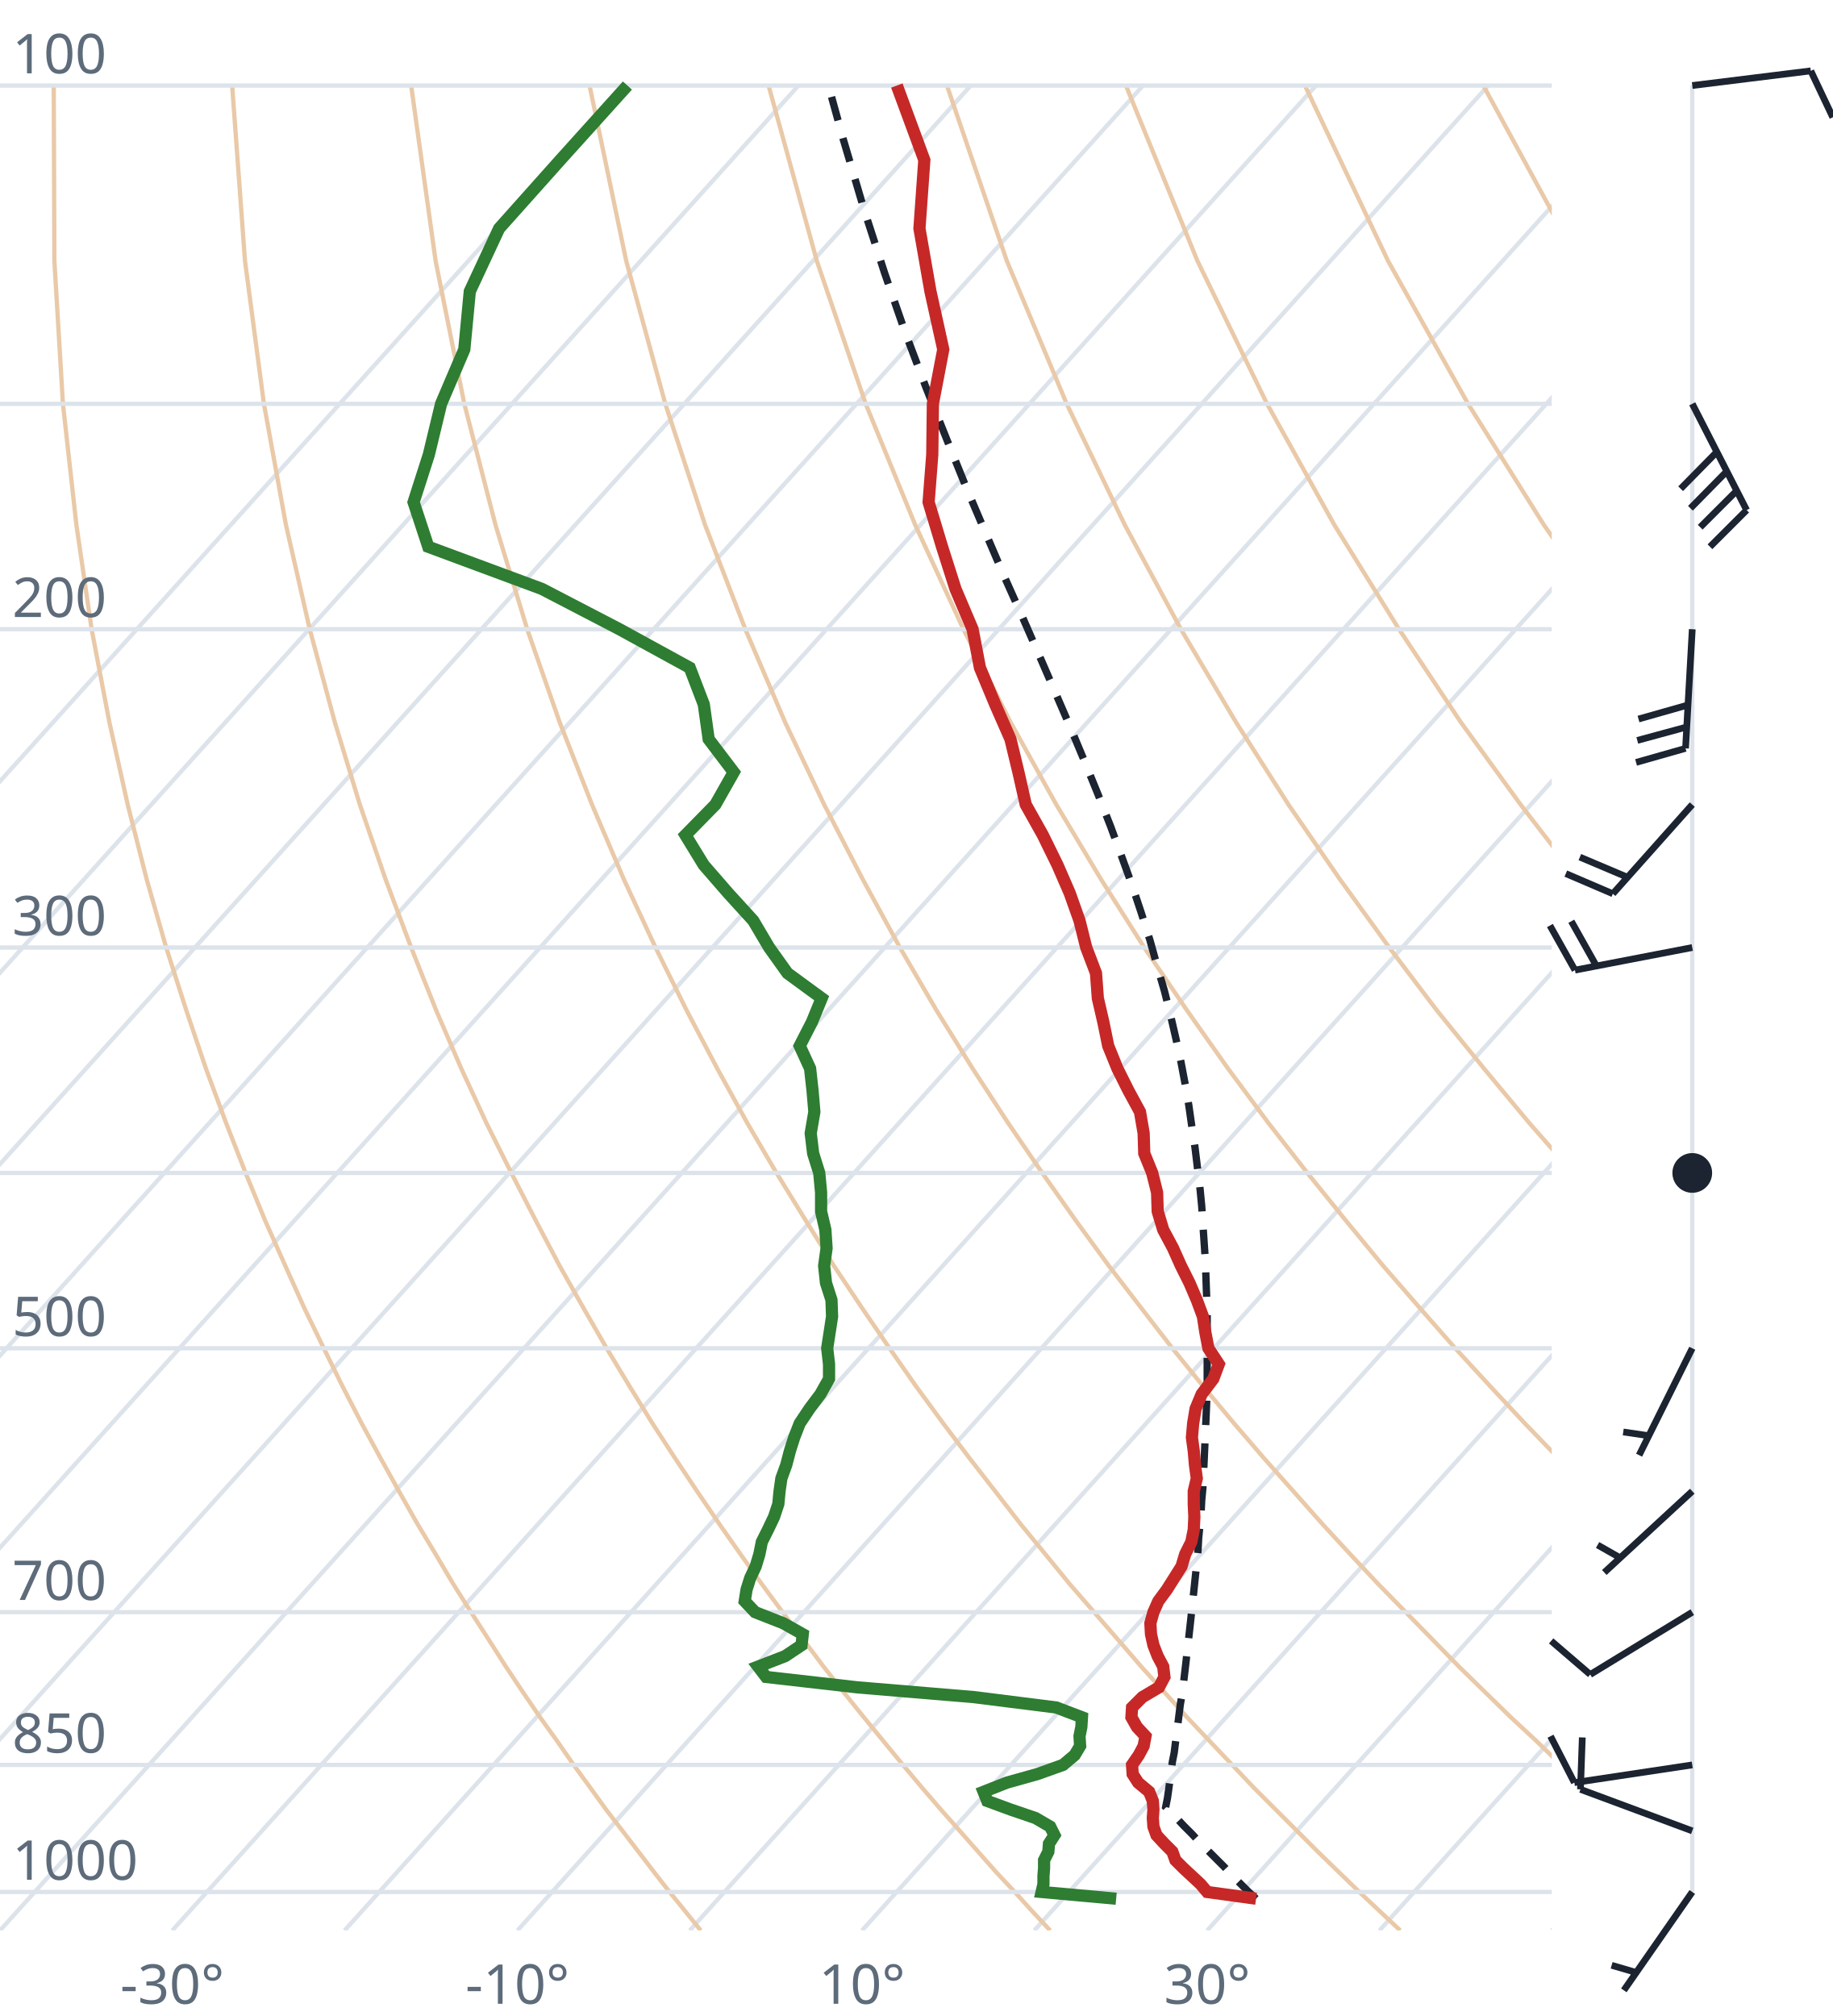
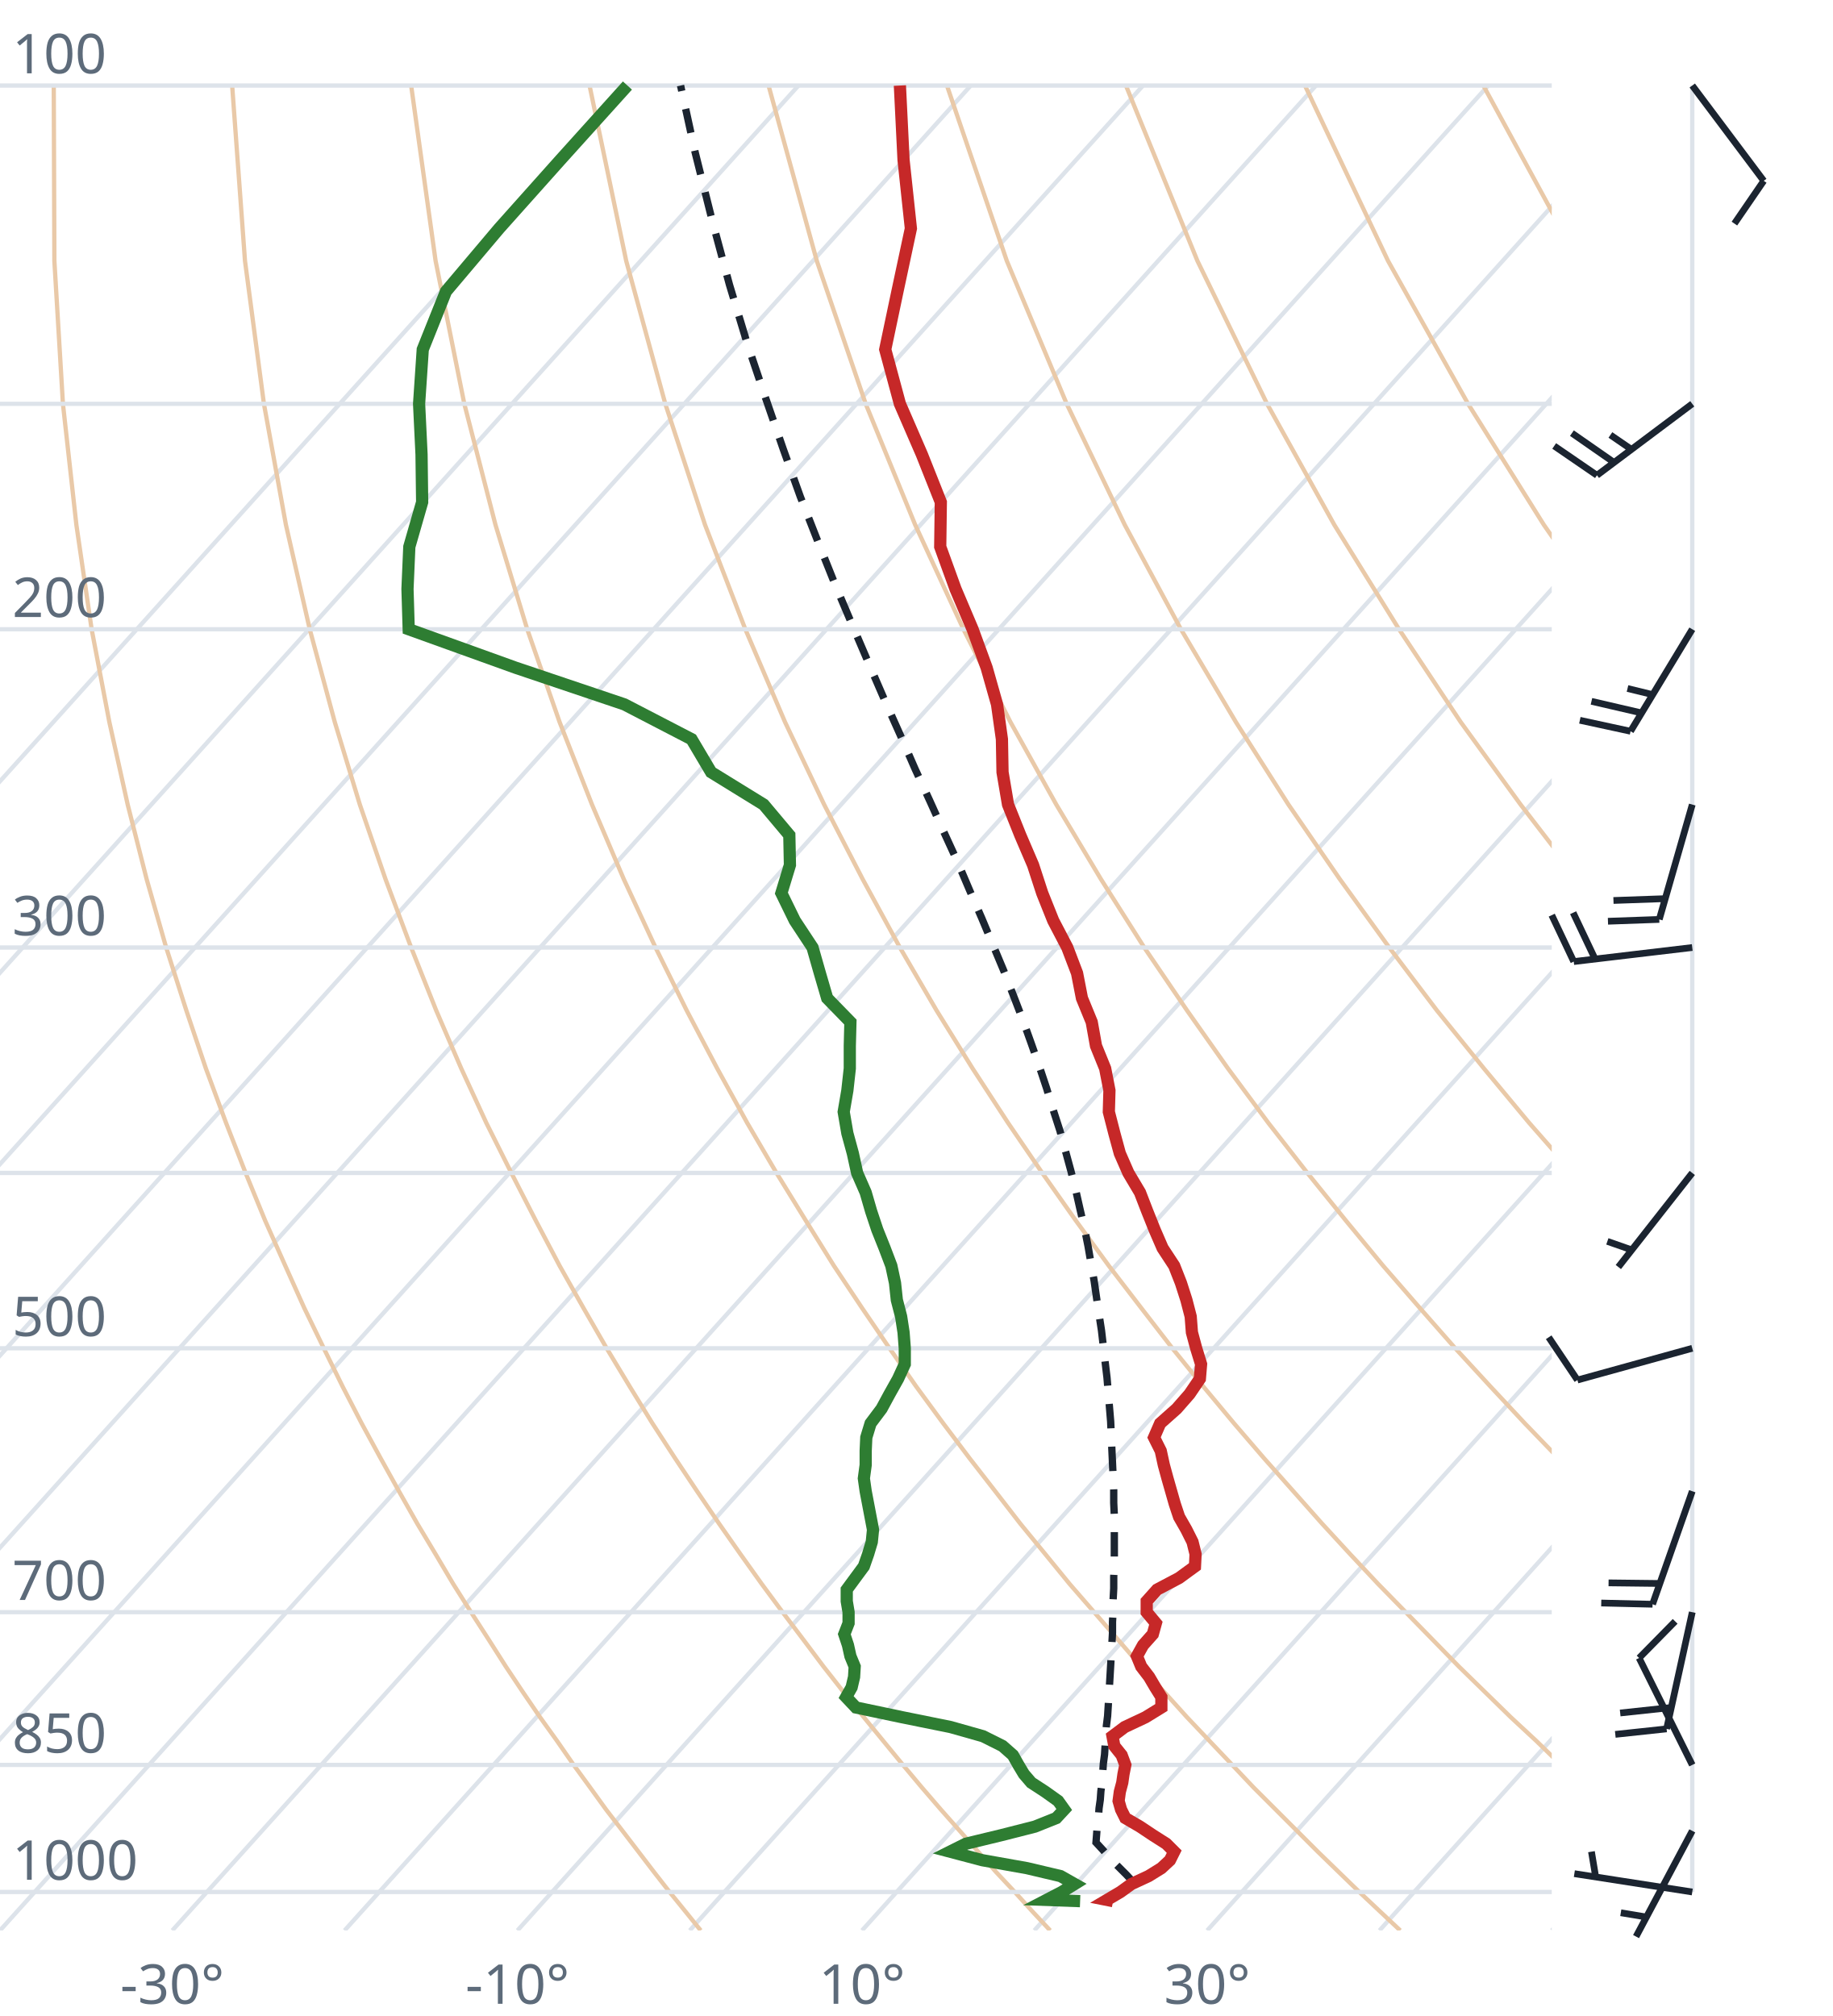
<svg xmlns="http://www.w3.org/2000/svg" viewBox="0 0 300 330" font-family="system-ui,sans-serif" font-size="9">
  <style>.g{stroke:#dde3ea;stroke-width:.7;fill:none}.ad{stroke:#e9c9a8;stroke-width:.7;fill:none}.t{stroke:#c62828;stroke-width:2;fill:none}.d{stroke:#2e7d32;stroke-width:2;fill:none}.pc{stroke:#1b2430;stroke-width:1.2;stroke-dasharray:4 3;fill:none}.barb{stroke:#1b2430;stroke-width:1.1;fill:#1b2430}text{fill:#5d6b7a}</style>
  <clipPath id="c">
    <rect x="0" y="0" width="254" height="316.0" />
  </clipPath>
  <g clip-path="url(#c)">
    <line class="g" x1="-169.3" y1="316.0" x2="102.5" y2="14.0" />
    <line class="g" x1="-141.1" y1="316.0" x2="130.7" y2="14.0" />
    <line class="g" x1="-112.9" y1="316.0" x2="158.9" y2="14.0" />
    <line class="g" x1="-84.7" y1="316.0" x2="187.1" y2="14.0" />
    <line class="g" x1="-56.4" y1="316.0" x2="215.4" y2="14.0" />
    <line class="g" x1="-28.2" y1="316.0" x2="243.6" y2="14.0" />
    <line class="g" x1="0.0" y1="316.0" x2="271.8" y2="14.0" />
    <line class="g" x1="28.2" y1="316.0" x2="300.0" y2="14.0" />
    <line class="g" x1="56.4" y1="316.0" x2="328.2" y2="14.0" />
    <line class="g" x1="84.7" y1="316.0" x2="356.5" y2="14.0" />
    <line class="g" x1="112.9" y1="316.0" x2="384.7" y2="14.0" />
    <line class="g" x1="141.1" y1="316.0" x2="412.9" y2="14.0" />
    <line class="g" x1="169.3" y1="316.0" x2="441.1" y2="14.0" />
    <line class="g" x1="197.6" y1="316.0" x2="469.4" y2="14.0" />
    <line class="g" x1="225.8" y1="316.0" x2="497.6" y2="14.0" />
    <line class="g" x1="254.0" y1="316.0" x2="525.8" y2="14.0" />
    <path class="ad" d="M114.7,316.0L112.2,312.9L109.6,309.7L107.1,306.5L104.5,303.1L101.9,299.7L99.2,296.2L96.6,292.6L93.9,288.9L91.2,285.0L88.4,281.1L85.6,277.0L82.8,272.8L80.0,268.4L77.1,263.9L74.2,259.3L71.3,254.4L68.3,249.4L65.3,244.1L62.3,238.7L59.2,233.0L56.1,227.0L53.0,220.7L49.8,214.1L46.7,207.2L43.4,199.8L40.2,192.0L37.0,183.8L33.7,174.9L30.5,165.4L27.2,155.1L24.0,143.9L20.9,131.7L17.9,118.2L15.0,103.0L12.5,85.9L10.3,66.1L8.9,42.7L8.8,14.0" />
    <path class="ad" d="M171.9,316.0L169.0,312.9L166.1,309.7L163.1,306.5L160.1,303.1L157.1,299.7L154.0,296.2L150.9,292.6L147.8,288.9L144.6,285.0L141.4,281.1L138.1,277.0L134.8,272.8L131.5,268.4L128.1,263.9L124.7,259.3L121.2,254.4L117.7,249.4L114.1,244.1L110.5,238.7L106.8,233.0L103.1,227.0L99.3,220.7L95.5,214.1L91.6,207.2L87.7,199.8L83.7,192.0L79.6,183.8L75.5,174.9L71.4,165.4L67.3,155.1L63.1,143.9L58.9,131.7L54.8,118.2L50.7,103.0L46.8,85.9L43.2,66.1L40.1,42.7L38.0,14.0" />
    <path class="ad" d="M229.2,316.0L225.9,312.9L222.5,309.7L219.2,306.5L215.7,303.1L212.3,299.7L208.8,296.2L205.2,292.6L201.7,288.9L198.0,285.0L194.3,281.1L190.6,277.0L186.8,272.8L183.0,268.4L179.1,263.9L175.1,259.3L171.1,254.4L167.0,249.4L162.9,244.1L158.7,238.7L154.4,233.0L150.0,227.0L145.6,220.7L141.1,214.1L136.5,207.2L131.9,199.8L127.1,192.0L122.3,183.8L117.4,174.9L112.4,165.4L107.3,155.1L102.1,143.9L96.9,131.7L91.6,118.2L86.3,103.0L81.1,85.9L76.0,66.1L71.3,42.7L67.3,14.0" />
    <path class="ad" d="M286.4,316.0L282.7,312.9L279.0,309.7L275.2,306.5L271.4,303.1L267.5,299.7L263.6,296.2L259.6,292.6L255.5,288.9L251.5,285.0L247.3,281.1L243.1,277.0L238.8,272.8L234.5,268.4L230.1,263.9L225.6,259.3L221.0,254.4L216.4,249.4L211.7,244.1L206.9,238.7L202.0,233.0L197.0,227.0L191.9,220.7L186.8,214.1L181.5,207.2L176.1,199.8L170.6,192.0L165.0,183.8L159.2,174.9L153.3,165.4L147.3,155.1L141.2,143.9L134.9,131.7L128.5,118.2L122.0,103.0L115.4,85.9L108.9,66.1L102.5,42.7L96.5,14.0" />
    <path class="ad" d="M343.6,316.0L339.5,312.9L335.4,309.7L331.2,306.5L327.0,303.1L322.7,299.7L318.3,296.2L313.9,292.6L309.4,288.9L304.9,285.0L300.3,281.1L295.6,277.0L290.8,272.8L286.0,268.4L281.0,263.9L276.0,259.3L270.9,254.4L265.7,249.4L260.5,244.1L255.1,238.7L249.6,233.0L244.0,227.0L238.2,220.7L232.4,214.1L226.4,207.2L220.3,199.8L214.0,192.0L207.6,183.8L201.0,174.9L194.3,165.4L187.3,155.1L180.2,143.9L172.9,131.7L165.4,118.2L157.7,103.0L149.8,85.9L141.7,66.1L133.7,42.7L125.8,14.0" />
    <path class="ad" d="M400.9,316.0L396.4,312.9L391.9,309.7L387.3,306.5L382.6,303.1L377.9,299.7L373.1,296.2L368.2,292.6L363.3,288.9L358.3,285.0L353.2,281.1L348.1,277.0L342.8,272.8L337.5,268.4L332.0,263.9L326.5,259.3L320.9,254.4L315.1,249.4L309.2,244.1L303.3,238.7L297.2,233.0L290.9,227.0L284.6,220.7L278.0,214.1L271.4,207.2L264.5,199.8L257.5,192.0L250.3,183.8L242.9,174.9L235.2,165.4L227.4,155.1L219.3,143.9L210.9,131.7L202.3,118.2L193.3,103.0L184.1,85.9L174.6,66.1L164.8,42.7L155.0,14.0" />
    <path class="ad" d="M458.1,316.0L453.2,312.9L448.3,309.7L443.3,306.5L438.2,303.1L433.1,299.7L427.9,296.2L422.6,292.6L417.2,288.9L411.7,285.0L406.2,281.1L400.5,277.0L394.8,272.8L389.0,268.4L383.0,263.9L376.9,259.3L370.8,254.4L364.5,249.4L358.0,244.1L351.5,238.7L344.8,233.0L337.9,227.0L330.9,220.7L323.7,214.1L316.3,207.2L308.7,199.8L300.9,192.0L292.9,183.8L284.7,174.9L276.2,165.4L267.4,155.1L258.3,143.9L248.9,131.7L239.1,118.2L229.0,103.0L218.4,85.9L207.4,66.1L196.0,42.7L184.3,14.0" />
    <path class="ad" d="M515.3,316.0L510.1,312.9L504.7,309.7L499.3,306.5L493.9,303.1L488.3,299.7L482.7,296.2L476.9,292.6L471.1,288.9L465.2,285.0L459.2,281.1L453.0,277.0L446.8,272.8L440.5,268.4L434.0,263.9L427.4,259.3L420.7,254.4L413.8,249.4L406.8,244.1L399.7,238.7L392.4,233.0L384.9,227.0L377.2,220.7L369.3,214.1L361.2,207.2L352.9,199.8L344.4,192.0L335.6,183.8L326.5,174.9L317.1,165.4L307.4,155.1L297.4,143.9L286.9,131.7L276.0,118.2L264.6,103.0L252.7,85.9L240.3,66.1L227.2,42.7L213.6,14.0" />
    <path class="ad" d="M572.6,316.0L566.9,312.9L561.2,309.7L555.4,306.5L549.5,303.1L543.5,299.7L537.4,296.2L531.3,292.6L525.0,288.9L518.6,285.0L512.1,281.1L505.5,277.0L498.8,272.8L491.9,268.4L485.0,263.9L477.9,259.3L470.6,254.4L463.2,249.4L455.6,244.1L447.9,238.7L439.9,233.0L431.8,227.0L423.5,220.7L415.0,214.1L406.2,207.2L397.2,199.8L387.9,192.0L378.3,183.8L368.4,174.9L358.1,165.4L347.5,155.1L336.4,143.9L324.9,131.7L312.9,118.2L300.3,103.0L287.1,85.9L273.1,66.1L258.4,42.7L242.8,14.0" />
    <path class="ad" d="M629.8,316.0L623.8,312.9L617.6,309.7L611.4,306.5L605.1,303.1L598.7,299.7L592.2,296.2L585.6,292.6L578.9,288.9L572.0,285.0L565.1,281.1L558.0,277.0L550.8,272.8L543.4,268.4L536.0,263.9L528.3,259.3L520.5,254.4L512.5,249.4L504.4,244.1L496.1,238.7L487.5,233.0L478.8,227.0L469.8,220.7L460.6,214.1L451.1,207.2L441.4,199.8L431.3,192.0L420.9,183.8L410.2,174.9L399.1,165.4L387.5,155.1L375.5,143.9L362.9,131.7L349.8,118.2L335.9,103.0L321.4,85.9L306.0,66.1L289.6,42.7L272.1,14.0" />
    <line class="g" x1="0" y1="309.7" x2="254" y2="309.7" />
    <line class="g" x1="0" y1="288.9" x2="254" y2="288.9" />
    <line class="g" x1="0" y1="263.9" x2="254" y2="263.9" />
    <line class="g" x1="0" y1="220.7" x2="254" y2="220.7" />
    <line class="g" x1="0" y1="192.0" x2="254" y2="192.0" />
    <line class="g" x1="0" y1="155.1" x2="254" y2="155.1" />
    <line class="g" x1="0" y1="103.0" x2="254" y2="103.0" />
    <line class="g" x1="0" y1="66.1" x2="254" y2="66.1" />
    <line class="g" x1="0" y1="14.0" x2="254" y2="14.0" />
-     <path class="pc" d="M205.6,310.8L204.3,309.6L203.0,308.3L201.7,307.0L200.4,305.6L199.1,304.3L197.8,303.0L196.4,301.6L195.1,300.2L193.7,298.8L192.4,297.4L191.0,296.0L190.8,295.8L191.1,294.3L191.3,292.9L191.5,291.4L191.7,289.9L191.9,288.4L192.2,286.9L192.4,285.3L192.6,283.8L192.8,282.2L193.0,280.6L193.2,279.0L193.5,277.3L193.7,275.7L193.9,274.0L194.1,272.3L194.3,270.5L194.5,268.8L194.7,267.0L194.9,265.2L195.1,263.4L195.3,261.5L195.5,259.6L195.7,257.7L195.9,255.8L196.1,253.8L196.2,251.8L196.4,249.8L196.6,247.7L196.7,245.6L196.9,243.5L197.0,241.3L197.1,239.1L197.2,236.9L197.3,234.6L197.4,232.3L197.5,229.9L197.6,227.5L197.6,225.0L197.6,222.5L197.6,219.9L197.6,217.3L197.6,214.7L197.5,212.0L197.4,209.2L197.3,206.3L197.1,203.4L196.9,200.5L196.7,197.4L196.4,194.3L196.0,191.1L195.6,187.8L195.1,184.5L194.6,181.0L194.0,177.5L193.3,173.8L192.5,170.1L191.6,166.2L190.6,162.2L189.4,158.1L188.2,153.8L186.8,149.4L185.3,144.9L183.6,140.2L181.8,135.3L179.8,130.2L177.6,124.8L175.3,119.3L172.8,113.5L170.2,107.5L167.4,101.1L164.4,94.4L161.4,87.4L158.2,79.9L155.0,72.0L151.6,63.5L148.2,54.5L144.8,44.7L141.4,34.2L138.0,22.7L135.6,14.0" />
-     <path class="t" d="M205.6,310.8L197.6,309.7L196.5,308.4L195.1,307.1L193.7,305.8L192.4,304.5L191.9,303.1L190.6,301.8L189.3,300.4L188.8,299.0L188.7,297.6L188.8,296.2L188.7,294.8L188.1,293.3L186.3,291.8L185.4,290.4L185.3,288.9L186.4,287.3L187.2,285.8L187.5,284.2L186.1,282.7L185.2,281.1L185.3,279.5L187.0,277.8L189.7,276.2L190.6,274.5L190.4,272.8L189.5,271.1L188.8,269.3L188.4,267.5L188.3,265.7L188.8,263.9L189.6,262.1L191.0,260.2L192.2,258.3L193.4,256.4L194.0,254.4L195.0,252.4L195.4,250.4L195.5,248.3L195.4,246.2L195.4,244.1L195.9,242.0L195.6,239.8L195.4,237.5L195.1,235.3L195.3,233.0L195.7,230.6L196.7,228.2L198.6,225.7L199.5,223.3L197.8,220.7L197.3,218.1L196.9,215.5L195.9,212.8L194.7,210.0L193.3,207.2L192.0,204.3L190.4,201.3L189.5,198.3L189.4,195.2L188.6,192.0L187.3,188.8L187.2,185.5L186.6,182.0L184.7,178.5L182.9,174.9L181.4,171.2L180.6,167.3L179.7,163.4L179.4,159.3L177.8,155.1L176.7,150.7L175.1,146.2L173.1,141.6L170.7,136.7L167.9,131.7L166.7,126.4L165.4,121.0L162.9,115.3L160.4,109.3L159.2,103.0L156.4,96.4L154.2,89.5L152.0,82.2L152.6,74.4L152.7,66.1L154.4,57.2L152.3,47.7L150.5,37.4L151.3,26.2L146.8,14.0" />
-     <path class="d" d="M182.7,310.8L170.5,309.7L170.8,308.4L170.8,307.1L170.9,305.8L170.9,304.5L171.6,303.1L171.7,301.8L172.6,300.4L171.9,299.0L169.5,297.6L165.4,296.2L161.6,294.8L161.0,293.3L164.8,291.8L169.8,290.4L174.0,288.9L175.9,287.3L176.8,285.8L176.7,284.2L177.0,282.7L177.1,281.1L172.9,279.5L159.4,277.8L140.3,276.2L125.4,274.5L124.1,272.8L128.5,271.1L131.2,269.3L131.4,267.5L128.2,265.7L123.6,263.9L121.9,262.1L122.2,260.2L122.8,258.3L123.7,256.4L124.3,254.4L124.7,252.4L125.7,250.4L126.7,248.3L127.4,246.2L127.6,244.1L127.9,242.0L128.7,239.8L129.3,237.5L130.0,235.3L130.9,233.0L132.5,230.6L134.3,228.2L135.7,225.7L135.7,223.3L135.4,220.7L135.8,218.1L136.2,215.5L136.1,212.8L135.2,210.0L134.9,207.2L135.3,204.3L135.1,201.3L134.4,198.3L134.4,195.2L134.1,192.0L133.1,188.8L132.7,185.5L133.3,182.0L133.0,178.5L132.6,174.9L130.9,171.2L132.9,167.3L134.5,163.4L128.9,159.3L125.9,155.1L123.3,150.7L119.2,146.2L115.2,141.6L112.2,136.7L117.1,131.7L120.1,126.4L116.0,121.0L115.2,115.3L112.9,109.3L101.4,103.0L88.7,96.4L70.1,89.5L67.7,82.2L70.2,74.4L72.2,66.1L76.0,57.2L76.9,47.7L81.7,37.4L91.7,26.2L102.7,14.0" />
+     <path class="pc" d="M185.6,308.2L184.4,306.9L183.1,305.6L181.8,304.3L180.6,302.9L179.4,301.6L179.5,300.3L179.6,298.9L179.8,297.5L179.9,296.0L180.1,294.6L180.2,293.2L180.4,291.7L180.5,290.2L180.6,288.7L180.8,287.2L180.9,285.6L181.0,284.1L181.1,282.5L181.3,280.9L181.4,279.3L181.5,277.6L181.6,276.0L181.7,274.3L181.8,272.6L181.9,270.9L182.0,269.1L182.1,267.3L182.1,265.5L182.2,263.7L182.2,261.9L182.3,260.0L182.3,258.1L182.4,256.2L182.4,254.2L182.4,252.2L182.4,250.2L182.4,248.1L182.3,246.0L182.3,243.9L182.2,241.7L182.1,239.5L182.0,237.3L181.9,235.0L181.8,232.7L181.6,230.3L181.4,227.9L181.2,225.5L180.9,223.0L180.6,220.4L180.3,217.8L179.9,215.2L179.5,212.5L179.1,209.7L178.6,206.9L178.1,204.0L177.5,201.0L176.8,198.0L176.1,194.9L175.3,191.7L174.4,188.4L173.5,185.1L172.4,181.7L171.3,178.1L170.1,174.5L168.8,170.8L167.4,166.9L165.9,163.0L164.3,158.9L162.5,154.6L160.7,150.3L158.7,145.7L156.7,141.0L154.5,136.2L152.2,131.1L149.8,125.9L147.4,120.4L144.8,114.6L142.2,108.6L139.5,102.3L136.7,95.7L133.9,88.7L131.0,81.3L128.2,73.5L125.3,65.1L122.3,56.2L119.4,46.6L116.6,36.2L113.8,25.0L111.4,14.0" />
+     <path class="t" d="M182.2,311.2L181.2,311.0L183.4,309.7L185.2,308.4L188.0,307.1L190.1,305.8L191.5,304.5L192.2,303.1L190.9,301.8L188.7,300.4L186.6,299.0L184.2,297.6L183.5,296.2L183.1,294.8L183.3,293.3L183.7,291.8L183.9,290.4L184.2,288.9L183.6,287.3L182.4,285.8L182.1,284.2L184.1,282.7L187.5,281.1L190.1,279.5L190.1,277.8L189.1,276.2L188.1,274.5L186.8,272.8L186.1,271.1L187.1,269.3L188.7,267.5L189.2,265.7L187.7,263.9L187.7,262.1L189.4,260.2L193.0,258.3L195.6,256.4L195.7,254.4L195.2,252.4L194.2,250.4L193.0,248.3L192.3,246.2L191.7,244.1L191.1,242.0L190.5,239.8L190.0,237.5L188.9,235.3L189.9,233.0L192.6,230.6L194.7,228.2L196.4,225.7L196.6,223.3L195.8,220.7L195.1,218.1L194.9,215.5L194.2,212.8L193.3,210.0L192.2,207.2L190.3,204.3L189.0,201.3L187.8,198.3L186.6,195.2L184.7,192.0L183.3,188.8L182.4,185.5L181.5,182.0L181.6,178.5L180.9,174.9L179.4,171.2L178.7,167.3L177.1,163.4L176.3,159.3L174.7,155.1L172.4,150.7L170.6,146.2L169.1,141.6L167.0,136.7L165.0,131.7L164.1,126.4L164.0,121.0L163.2,115.3L161.5,109.3L159.2,103.0L156.4,96.4L153.9,89.5L154.0,82.2L150.9,74.4L147.3,66.1L144.9,57.2L146.9,47.7L149.1,37.4L147.9,26.2L147.3,14.0" />
+     <path class="d" d="M176.8,311.2L171.3,311.0L173.8,309.7L175.9,308.4L173.6,307.1L168.1,305.8L160.8,304.5L155.5,303.1L158.1,301.8L163.9,300.4L169.4,299.0L172.9,297.6L174.2,296.2L173.2,294.8L171.1,293.3L168.8,291.8L167.6,290.4L166.7,288.9L165.8,287.3L164.1,285.8L160.9,284.2L155.6,282.7L147.7,281.1L140.1,279.5L138.5,277.8L139.4,276.2L139.8,274.5L139.9,272.8L139.2,271.1L138.8,269.3L138.2,267.5L138.9,265.7L138.9,263.9L138.6,262.1L138.6,260.2L140.0,258.3L141.4,256.4L142.1,254.4L142.7,252.4L142.9,250.4L142.5,248.3L142.1,246.2L141.7,244.1L141.4,242.0L141.7,239.8L141.7,237.5L141.8,235.3L142.5,233.0L144.3,230.6L145.6,228.2L147.0,225.7L148.1,223.3L148.1,220.7L147.9,218.1L147.5,215.5L146.8,212.8L146.5,210.0L145.9,207.2L144.8,204.3L143.6,201.3L142.6,198.3L141.7,195.2L140.3,192.0L139.6,188.8L138.7,185.5L138.1,182.0L138.7,178.5L139.1,174.9L139.1,171.2L139.2,167.3L135.4,163.4L134.2,159.3L133.0,155.1L130.1,150.7L127.9,146.2L129.3,141.6L129.2,136.7L125.0,131.7L116.4,126.4L113.2,121.0L102.2,115.3L84.4,109.3L66.9,103.0L66.7,96.4L67.0,89.5L69.1,82.2L69.0,74.4L68.6,66.1L69.2,57.2L73.0,47.7L81.7,37.4L91.7,26.2L102.7,14.0" />
  </g>
  <text x="2" y="307.7">1000</text>
  <text x="2" y="286.9">850</text>
  <text x="2" y="261.9">700</text>
  <text x="2" y="218.7">500</text>
  <text x="2" y="153.1">300</text>
  <text x="2" y="101.0">200</text>
  <text x="2" y="12.0">100</text>
  <text x="28.2" y="328" text-anchor="middle">-30°</text>
  <text x="84.7" y="328" text-anchor="middle">-10°</text>
  <text x="141.1" y="328" text-anchor="middle">10°</text>
  <text x="197.6" y="328" text-anchor="middle">30°</text>
  <line class="g" x1="277.0" y1="309.7" x2="277.0" y2="14.0" />
-   <path class="barb" d="M277.0,309.7L265.8,325.8M267.9,322.9L263.8,321.7" />
-   <path class="barb" d="M277.0,299.7L258.7,292.9M258.7,292.9L259.0,284.4" />
-   <path class="barb" d="M277.0,288.9L257.7,291.8M257.7,291.8L253.8,284.2" />
-   <path class="barb" d="M277.0,263.9L260.3,274.1M260.3,274.1L253.9,268.6" />
-   <path class="barb" d="M277.0,244.1L262.6,257.4M265.2,255.0L261.5,252.9" />
-   <path class="barb" d="M277.0,220.7L268.3,238.2M269.8,235.0L265.7,234.4" />
-   <circle class="barb" cx="277.0" cy="192.0" r="2.7" fill="none" />
-   <path class="barb" d="M277.0,155.1L257.8,158.8M257.8,158.8L253.7,151.5M261.3,158.1L257.2,150.8" />
-   <path class="barb" d="M277.0,131.7L264.0,146.3M264.0,146.3L256.3,143.0M266.4,143.6L258.6,140.3" />
-   <path class="barb" d="M277.0,103.0L275.9,122.5M275.9,122.5L267.8,124.8M276.1,119.0L268.0,121.2M276.3,115.4L268.2,117.7" />
-   <path class="barb" d="M277.0,66.1L285.9,83.5M285.9,83.5L279.9,89.5M284.3,80.3L278.3,86.3M282.6,77.2L276.7,83.2M281.0,74.0L275.1,80.0" />
-   <path class="barb" d="M277.0,14.0L296.4,11.6M296.4,11.6L300.0,19.2" />
+   <path class="barb" d="M277.0,309.7L257.7,306.7M261.2,307.3L260.5,303.1" />
+   <path class="barb" d="M277.0,299.7L267.8,317.0M269.5,313.8L265.3,313.1" />
+   <path class="barb" d="M277.0,288.9L268.3,271.4M268.3,271.4L274.2,265.4" />
+   <path class="barb" d="M277.0,263.9L272.8,283.0M272.8,283.0L264.4,283.9M273.6,279.5L265.2,280.4" />
+   <path class="barb" d="M277.0,244.1L270.5,262.6M270.5,262.6L262.1,262.4M271.7,259.2L263.3,259.1" />
+   <path class="barb" d="M277.0,220.7L258.2,225.9M258.2,225.9L253.5,218.9" />
+   <path class="barb" d="M277.0,192.0L264.9,207.4M267.1,204.6L263.1,203.2" />
+   <path class="barb" d="M277.0,155.1L257.6,157.4M257.6,157.4L254.0,149.8M261.1,157.0L257.5,149.4" />
+   <path class="barb" d="M277.0,131.7L271.6,150.5M271.6,150.5L263.2,150.8M272.6,147.1L264.1,147.4" />
+   <path class="barb" d="M277.0,103.0L266.9,119.7M266.9,119.7L258.6,117.9M268.7,116.7L260.5,114.8M270.5,113.7L266.4,112.7" />
+   <path class="barb" d="M277.0,66.1L261.4,77.8M261.4,77.8L254.4,73.0M264.2,75.7L257.3,70.9M267.1,73.6L263.6,71.2" />
+   <path class="barb" d="M277.0,14.0L288.7,29.6M288.7,29.6L283.9,36.6" />
</svg>
